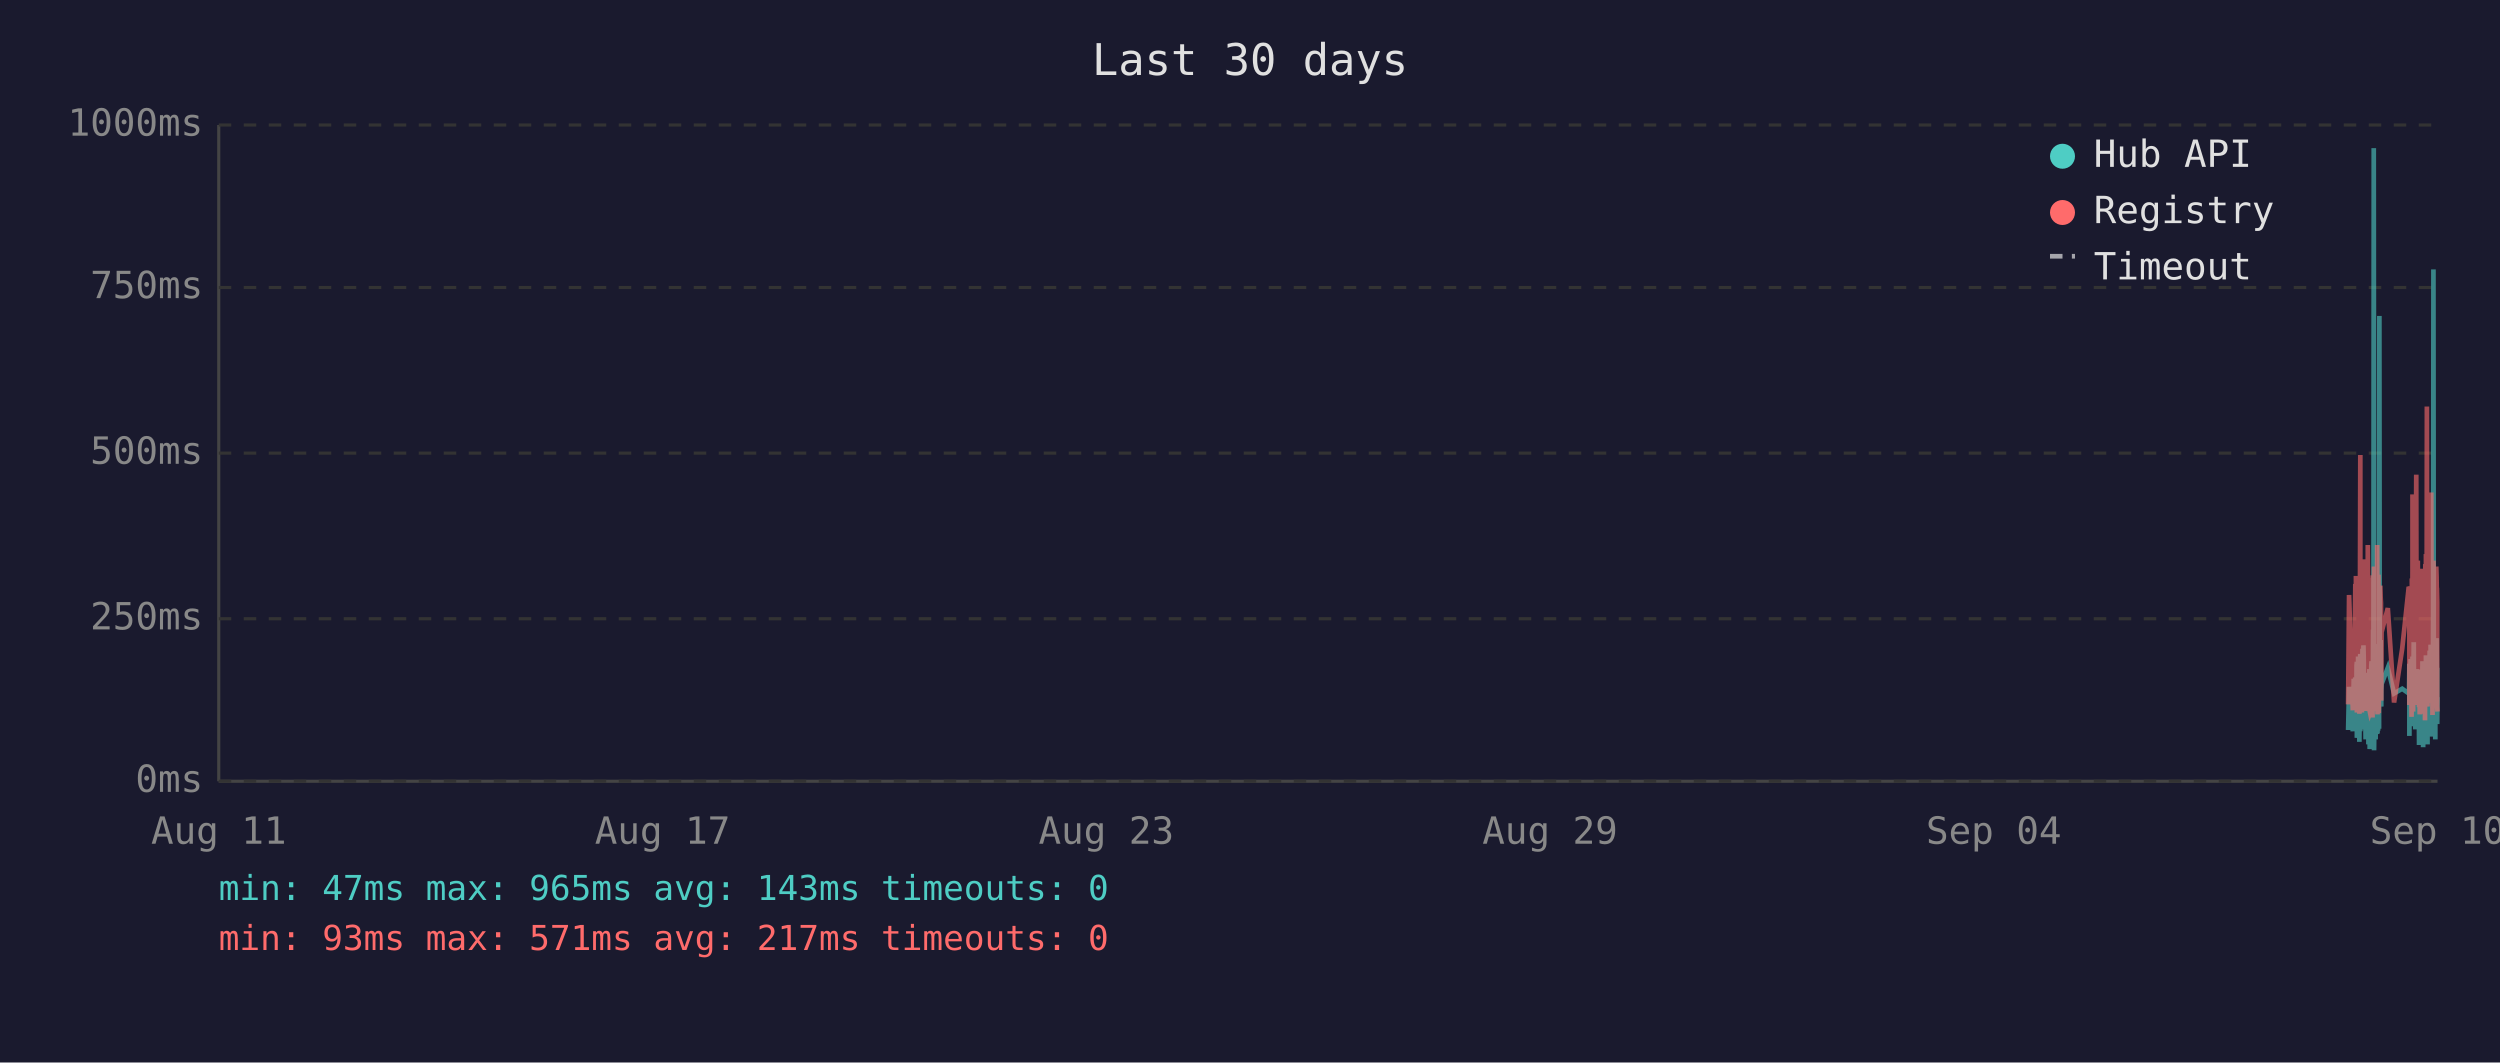
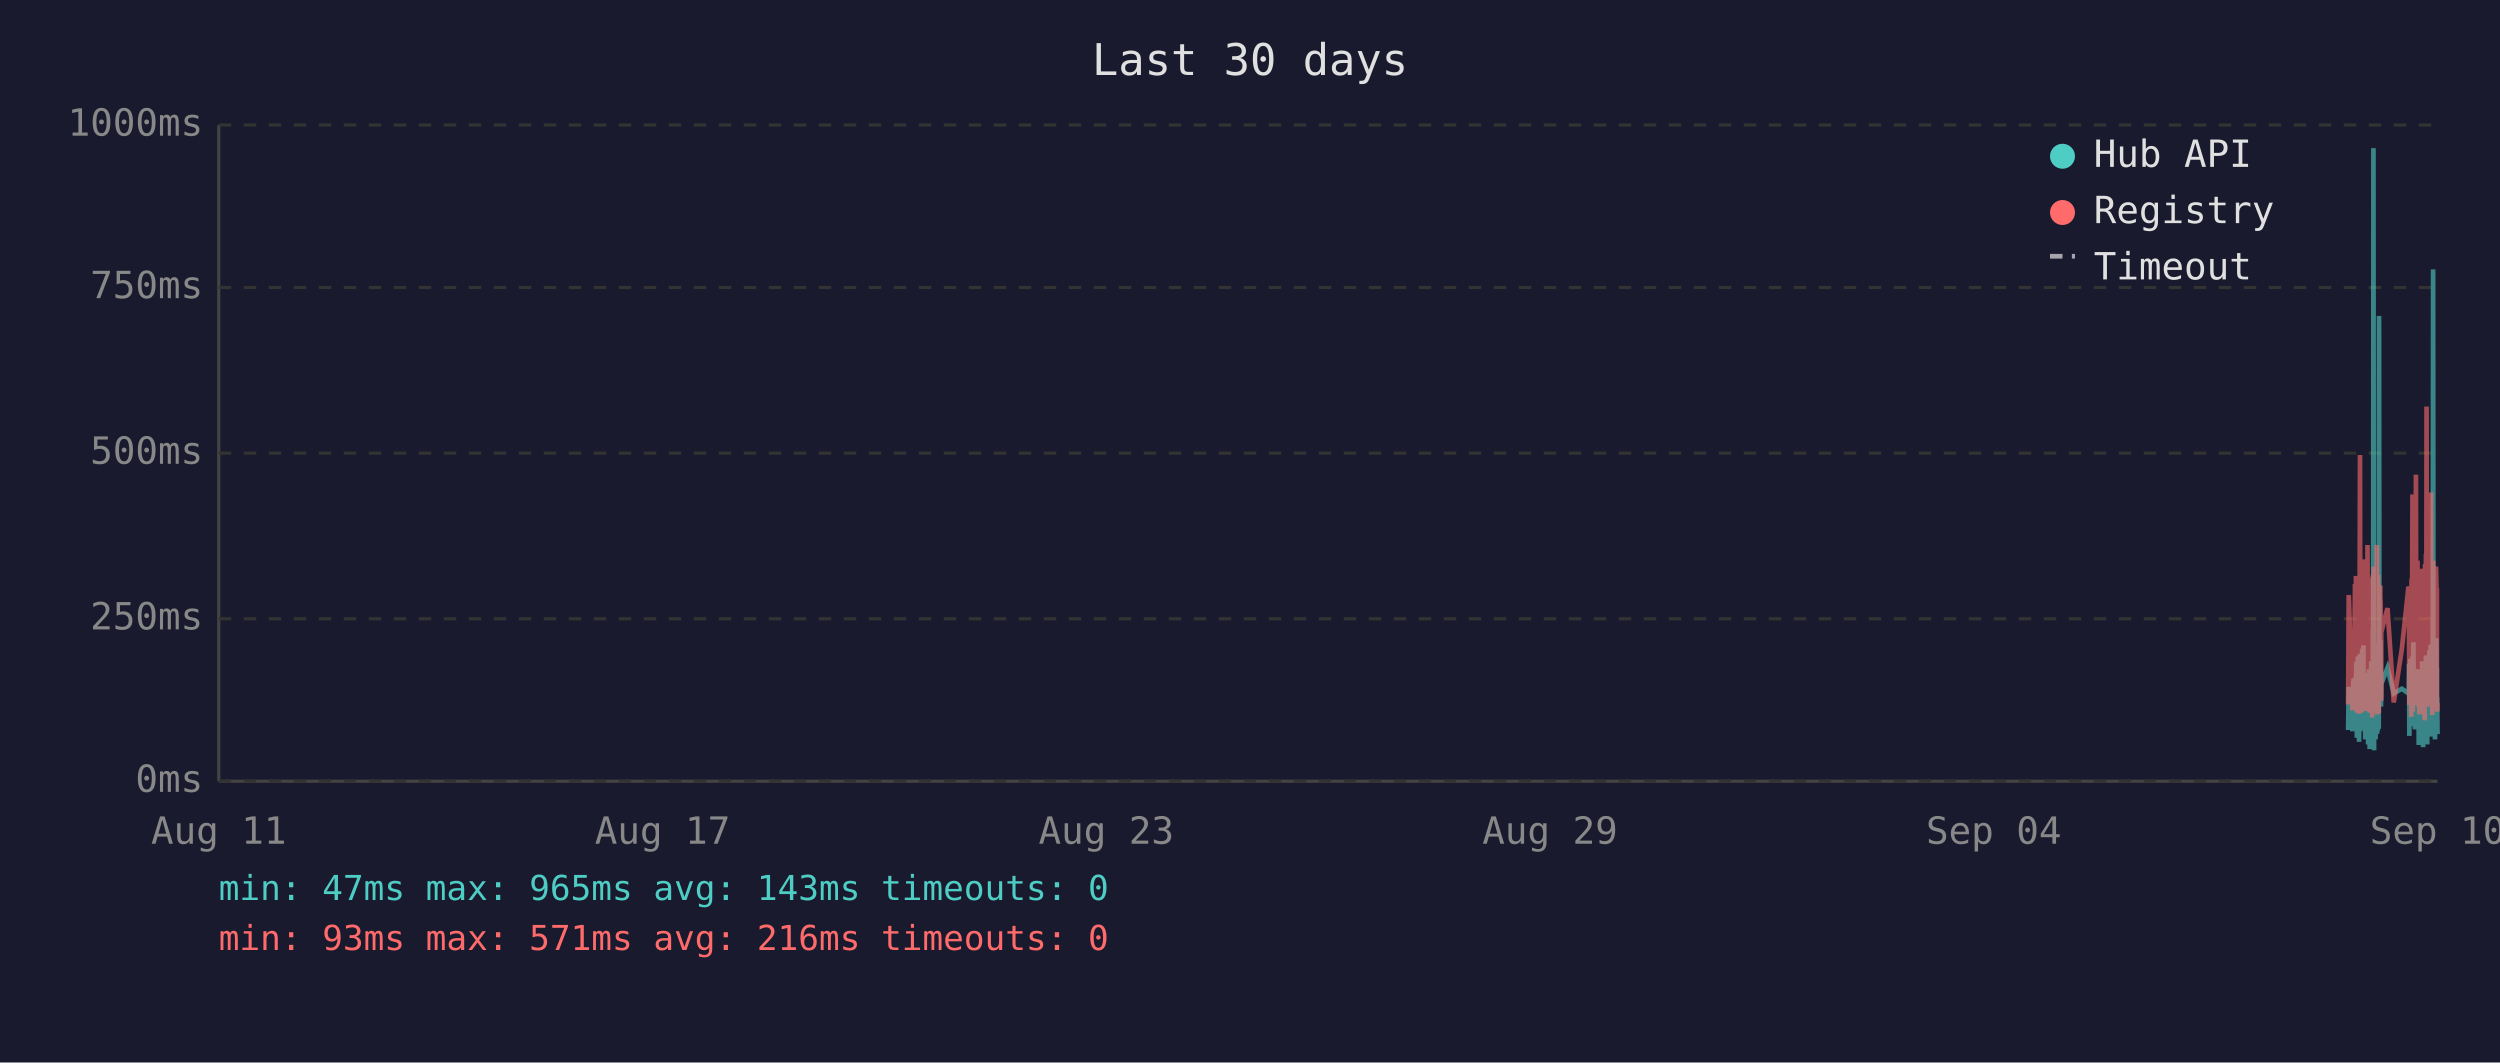
<svg xmlns="http://www.w3.org/2000/svg" viewBox="0 0 800 340" font-family="monospace" font-size="12">
  <rect width="800" height="340" fill="#1a1a2e" />
  <text x="400" y="24" fill="#e0e0e0" font-size="14" text-anchor="middle">Last 30 days</text>
  <line x1="70" y1="40" x2="70" y2="250" stroke="#444" stroke-width="1" />
  <line x1="70" y1="250" x2="780" y2="250" stroke="#444" stroke-width="1" />
  <line x1="70" y1="250" x2="780" y2="250" stroke="#333" stroke-width="1" stroke-dasharray="4" />
  <text x="65" y="250" fill="#888" text-anchor="end" dominant-baseline="middle">0ms</text>
  <line x1="70" y1="198" x2="780" y2="198" stroke="#333" stroke-width="1" stroke-dasharray="4" />
  <text x="65" y="198" fill="#888" text-anchor="end" dominant-baseline="middle">250ms</text>
  <line x1="70" y1="145" x2="780" y2="145" stroke="#333" stroke-width="1" stroke-dasharray="4" />
  <text x="65" y="145" fill="#888" text-anchor="end" dominant-baseline="middle">500ms</text>
  <line x1="70" y1="92" x2="780" y2="92" stroke="#333" stroke-width="1" stroke-dasharray="4" />
  <text x="65" y="92" fill="#888" text-anchor="end" dominant-baseline="middle">750ms</text>
  <line x1="70" y1="40" x2="780" y2="40" stroke="#333" stroke-width="1" stroke-dasharray="4" />
  <text x="65" y="40" fill="#888" text-anchor="end" dominant-baseline="middle">1000ms</text>
  <text x="70" y="270" fill="#888" text-anchor="middle">Aug 11</text>
  <text x="212" y="270" fill="#888" text-anchor="middle">Aug 17</text>
  <text x="354" y="270" fill="#888" text-anchor="middle">Aug 23</text>
  <text x="496" y="270" fill="#888" text-anchor="middle">Aug 29</text>
  <text x="638" y="270" fill="#888" text-anchor="middle">Sep 04</text>
  <text x="780" y="270" fill="#888" text-anchor="middle">Sep 10</text>
-   <polyline points="751.4,233.6 751.7,219.8 752.9,234.0 753.2,217.2 753.3,223.3 753.7,216.8 753.8,222.3 753.9,224.2 753.9,225.0 754.0,233.6 754.1,213.0 754.2,211.8 754.2,236.1 754.3,235.1 754.4,223.8 754.4,221.2 754.5,222.3 754.6,210.1 754.7,223.3 754.8,234.7 754.9,220.6 754.9,218.9 755.0,237.4 755.1,223.1 755.2,210.9 755.3,209.3 755.3,234.0 755.4,217.0 755.5,214.3 755.6,230.9 755.7,233.4 755.8,220.6 755.8,221.2 755.8,220.6 755.9,215.8 756.0,207.6 756.1,216.6 756.2,213.9 756.3,218.9 756.3,206.5 756.4,211.4 756.5,228.4 756.6,226.1 756.7,220.2 756.8,221.2 756.8,221.9 756.9,228.8 757.0,236.6 757.1,221.9 757.2,215.3 757.3,231.1 757.3,221.9 757.4,221.2 757.5,218.7 757.6,234.7 757.7,221.2 757.8,218.1 757.8,223.1 757.9,238.2 758.0,220.8 758.1,224.8 758.2,214.1 758.3,232.6 758.3,239.7 758.4,237.6 758.5,232.6 758.6,219.1 758.7,219.8 758.8,217.2 758.8,213.2 758.9,211.6 759.0,220.2 759.1,216.6 759.2,222.5 759.2,234.7 759.3,229.4 759.3,225.6 759.4,201.5 759.5,223.8 759.6,47.4 759.7,196.0 759.7,240.1 759.8,231.1 759.9,221.0 760.0,225.0 760.1,217.9 760.2,212.8 760.2,236.6 760.3,222.7 760.4,222.9 760.5,221.0 760.6,234.9 760.7,209.0 760.8,234.7 760.8,213.5 760.9,206.1 761.0,233.8 761.1,220.2 761.2,230.7 761.2,223.8 761.3,233.2 761.4,101.1 761.5,207.2 761.6,217.9 761.7,218.9 761.7,224.4 761.8,204.8 761.9,216.6 762.0,226.1 762.0,221.2 762.1,218.9 764.1,213.7 766.1,221.9 768.7,220.4 770.8,221.9 770.9,221.0 771.0,212.4 771.0,235.5 771.1,214.1 771.2,215.3 771.3,214.3 771.4,210.9 771.5,219.5 771.5,221.0 771.6,222.9 771.7,232.4 771.8,217.4 771.9,231.1 772.0,210.1 772.0,216.0 772.1,232.2 772.2,226.1 772.3,216.2 772.4,205.5 772.5,230.3 772.5,217.4 772.6,224.4 772.7,232.2 772.8,215.8 772.9,233.4 772.9,214.5 773.1,219.3 773.2,221.9 773.3,227.3 773.4,214.1 773.4,222.9 773.5,215.6 773.6,218.3 773.7,220.0 773.8,215.1 773.9,230.1 773.9,214.3 774.0,215.8 774.1,238.4 774.2,223.8 774.3,238.0 774.4,222.1 774.4,222.1 774.5,230.5 774.6,220.2 774.7,216.8 774.8,225.6 774.9,236.1 774.9,221.9 775.0,216.8 775.1,220.6 775.2,211.6 775.3,216.6 775.4,233.8 775.4,239.1 775.5,234.9 775.6,227.3 775.7,229.4 775.8,211.6 775.9,215.1 775.9,215.8 776.0,236.1 776.0,235.3 776.1,221.7 776.2,216.8 776.3,233.8 776.3,209.7 776.4,223.8 776.5,222.7 776.6,216.6 776.7,229.4 776.8,238.2 776.8,229.6 776.9,220.4 777.0,214.5 777.1,220.4 777.2,229.8 777.3,221.2 777.3,219.3 777.4,217.4 777.5,208.2 777.6,218.5 777.7,208.2 777.8,218.9 777.8,206.3 777.9,235.7 778.0,212.2 778.1,213.9 778.2,219.8 778.3,218.7 778.3,233.0 778.4,219.3 778.5,226.1 778.6,197.1 778.7,86.2 778.8,216.0 778.8,233.8 778.9,208.2 779.0,213.0 779.1,210.3 779.2,223.3 779.3,236.6 779.3,217.9 779.4,205.9 779.5,216.4 779.6,216.4 779.7,204.2 779.8,216.4 779.8,219.8 779.9,213.7 779.9,231.7 780.0,223.1" fill="none" stroke="#4ecdc4" stroke-width="1.5" opacity="0.6" />
-   <polyline points="751.4,225.4 751.7,190.4 752.9,227.3 753.2,201.7 753.3,226.5 753.7,187.6 753.8,187.6 753.9,215.8 753.9,184.3 754.0,224.6 754.1,206.3 754.2,192.5 754.2,228.0 754.3,225.8 754.4,209.0 754.4,204.0 754.5,209.0 754.6,196.2 754.7,224.4 754.8,225.8 754.9,206.1 754.9,204.2 755.0,228.4 755.1,222.3 755.2,186.0 755.3,145.6 755.3,226.3 755.4,215.1 755.5,226.3 755.6,224.2 755.7,226.5 755.8,228.0 755.8,228.0 755.8,206.5 755.9,198.1 756.0,181.3 756.1,193.1 756.2,199.4 756.3,181.1 756.3,201.1 756.4,196.7 756.5,223.5 756.6,214.9 756.7,179.0 756.8,185.3 756.8,227.5 756.9,225.8 757.0,226.7 757.1,185.7 757.2,209.5 757.3,224.4 757.3,184.9 757.4,184.5 757.5,206.3 757.6,225.0 757.7,174.4 757.8,200.7 757.8,185.3 757.9,226.5 758.0,186.4 758.1,222.7 758.2,190.8 758.3,216.6 758.3,227.5 758.4,228.0 758.5,227.7 758.6,186.6 758.7,210.5 758.8,200.2 758.8,200.4 758.9,198.1 759.0,206.1 759.1,190.4 759.2,184.9 759.2,229.6 759.3,217.7 759.3,184.1 759.4,188.3 759.5,216.6 759.6,187.8 759.7,181.3 759.7,227.5 759.8,225.6 759.9,207.4 760.0,226.5 760.1,201.3 760.2,193.9 760.2,226.9 760.3,184.1 760.4,209.0 760.5,185.5 760.6,225.8 760.7,174.4 760.8,228.6 760.8,192.7 760.9,197.5 761.0,224.0 761.1,183.9 761.2,225.0 761.2,228.2 761.3,216.0 761.4,209.9 761.5,192.2 761.6,193.3 761.7,221.7 761.7,187.4 761.8,191.0 761.9,192.9 762.0,217.2 762.0,224.2 762.1,202.3 764.1,194.6 766.1,224.8 768.7,207.6 770.8,187.8 770.9,188.7 771.0,201.7 771.0,225.6 771.1,191.0 771.2,187.6 771.3,190.8 771.4,190.6 771.5,208.8 771.5,210.5 771.6,216.0 771.7,229.4 771.8,185.1 771.9,218.7 772.0,182.8 772.0,158.2 772.1,221.7 772.2,227.7 772.3,191.8 772.4,178.8 772.5,225.4 772.5,203.0 772.6,219.5 772.7,219.3 772.8,205.3 772.9,225.6 772.9,182.0 773.1,181.3 773.2,151.9 773.3,218.5 773.4,189.1 773.4,208.0 773.5,207.4 773.6,210.1 773.7,179.4 773.8,202.1 773.9,224.2 773.9,194.3 774.0,189.9 774.1,226.3 774.2,196.4 774.3,228.6 774.4,206.5 774.4,217.4 774.5,224.4 774.6,182.0 774.7,191.4 774.8,228.4 774.9,225.4 774.9,225.2 775.0,187.6 775.1,184.7 775.2,196.7 775.3,204.0 775.4,223.8 775.4,224.4 775.5,226.9 775.6,215.6 775.7,216.8 775.8,210.1 775.9,208.2 775.9,205.9 776.0,230.5 776.0,228.4 776.1,180.5 776.2,186.4 776.3,223.8 776.3,177.3 776.4,184.7 776.5,225.8 776.6,130.1 776.7,217.2 776.8,226.1 776.8,224.8 776.9,181.8 777.0,190.8 777.1,201.7 777.2,225.0 777.3,221.0 777.3,183.4 777.4,192.7 777.5,199.2 777.6,184.9 777.7,182.2 777.8,183.9 777.8,178.4 777.9,224.2 778.0,157.6 778.1,197.7 778.2,208.6 778.3,184.5 778.3,214.1 778.4,228.8 778.5,206.5 778.6,194.6 778.7,179.4 778.8,186.6 778.8,221.9 778.9,214.1 779.0,203.6 779.1,197.3 779.2,208.8 779.3,225.2 779.3,190.6 779.4,194.6 779.5,189.5 779.6,181.3 779.7,184.5 779.8,191.4 779.8,188.1 779.9,192.7 779.9,226.1 780.0,227.7" fill="none" stroke="#ff6b6b" stroke-width="1.5" opacity="0.6" />
+   <polyline points="751.4,233.6 751.6,219.8 752.8,234.0 753.1,217.2 753.2,223.3 753.6,216.8 753.7,222.3 753.8,224.2 753.9,225.0 753.9,233.6 754.0,213.0 754.1,211.8 754.2,236.1 754.2,235.1 754.3,223.8 754.4,221.2 754.4,222.3 754.5,210.1 754.6,223.3 754.7,234.7 754.8,220.6 754.9,218.9 754.9,237.4 755.0,223.1 755.1,210.9 755.2,209.3 755.3,234.0 755.3,217.0 755.4,214.3 755.5,230.9 755.6,233.4 755.7,220.6 755.7,221.2 755.8,220.6 755.8,215.8 755.9,207.6 756.0,216.6 756.1,213.9 756.2,218.9 756.3,206.5 756.3,211.4 756.4,228.4 756.5,226.1 756.6,220.2 756.7,221.2 756.8,221.9 756.8,228.8 756.9,236.6 757.0,221.9 757.1,215.3 757.2,231.1 757.3,221.9 757.3,221.2 757.4,218.7 757.5,234.7 757.6,221.2 757.7,218.1 757.8,223.1 757.8,238.2 757.9,220.8 758.0,224.8 758.1,214.1 758.2,232.6 758.3,239.7 758.3,237.6 758.4,232.6 758.5,219.1 758.6,219.8 758.7,217.2 758.8,213.2 758.8,211.6 758.9,220.2 759.0,216.6 759.1,222.5 759.1,234.7 759.2,229.4 759.3,225.6 759.3,201.5 759.4,223.8 759.5,47.4 759.6,196.0 759.7,240.1 759.7,231.1 759.8,221.0 759.9,225.0 760.0,217.9 760.1,212.8 760.2,236.6 760.2,222.7 760.3,222.9 760.4,221.0 760.5,234.9 760.6,209.0 760.7,234.7 760.7,213.5 760.8,206.1 760.9,233.8 761.0,220.2 761.1,230.7 761.2,223.8 761.2,233.2 761.3,101.1 761.4,207.2 761.5,217.9 761.6,218.9 761.7,224.4 761.7,204.8 761.8,216.6 761.9,226.1 762.0,221.2 762.0,218.9 764.0,213.7 766.0,221.9 768.6,220.4 770.7,221.9 770.8,221.0 770.9,212.4 771.0,235.5 771.0,214.1 771.1,215.3 771.2,214.3 771.3,210.9 771.4,219.5 771.5,221.0 771.5,222.9 771.6,232.4 771.7,217.4 771.8,231.1 771.9,210.1 772.0,216.0 772.0,232.2 772.1,226.1 772.2,216.2 772.3,205.5 772.4,230.3 772.5,217.4 772.5,224.4 772.6,232.2 772.7,215.8 772.8,233.4 772.9,214.5 773.0,219.3 773.1,221.9 773.2,227.3 773.3,214.1 773.4,222.9 773.4,215.6 773.5,218.3 773.6,220.0 773.7,215.1 773.8,230.1 773.9,214.3 773.9,215.8 774.0,238.4 774.1,223.8 774.2,238.0 774.3,222.1 774.4,222.1 774.4,230.5 774.5,220.2 774.6,216.8 774.7,225.6 774.8,236.1 774.9,221.9 774.9,216.8 775.0,220.6 775.1,211.6 775.2,216.6 775.3,233.8 775.4,239.1 775.4,234.9 775.5,227.3 775.6,229.4 775.7,211.6 775.8,215.1 775.9,215.8 775.9,236.1 775.9,235.3 776.0,221.7 776.1,216.8 776.2,233.8 776.3,209.7 776.3,223.8 776.4,222.7 776.5,216.6 776.6,229.4 776.7,238.2 776.8,229.6 776.8,220.4 776.9,214.5 777.0,220.4 777.1,229.8 777.2,221.2 777.3,219.3 777.3,217.4 777.4,208.2 777.5,218.5 777.6,208.2 777.7,218.9 777.8,206.3 777.8,235.7 777.9,212.2 778.0,213.9 778.1,219.8 778.2,218.7 778.3,233.0 778.3,219.3 778.4,226.1 778.5,197.1 778.6,86.2 778.7,216.0 778.8,233.8 778.8,208.2 778.9,213.0 779.0,210.3 779.1,223.3 779.2,236.6 779.3,217.9 779.3,205.9 779.4,216.4 779.5,216.4 779.6,204.2 779.7,216.4 779.8,219.8 779.8,213.7 779.8,231.7 779.9,223.1 780.0,234.9" fill="none" stroke="#4ecdc4" stroke-width="1.5" opacity="0.6" />
+   <polyline points="751.4,225.4 751.6,190.4 752.8,227.3 753.1,201.7 753.2,226.5 753.6,187.6 753.7,187.6 753.8,215.8 753.9,184.3 753.9,224.6 754.0,206.3 754.1,192.5 754.2,228.0 754.2,225.8 754.3,209.0 754.4,204.0 754.4,209.0 754.5,196.2 754.6,224.4 754.7,225.8 754.8,206.1 754.9,204.2 754.9,228.4 755.0,222.3 755.1,186.0 755.2,145.6 755.3,226.3 755.3,215.1 755.4,226.3 755.5,224.2 755.6,226.5 755.7,228.0 755.7,228.0 755.8,206.5 755.8,198.1 755.9,181.3 756.0,193.1 756.1,199.4 756.2,181.1 756.3,201.1 756.3,196.7 756.4,223.5 756.5,214.9 756.6,179.0 756.7,185.3 756.8,227.5 756.8,225.8 756.9,226.7 757.0,185.7 757.1,209.5 757.2,224.4 757.3,184.9 757.3,184.5 757.4,206.3 757.5,225.0 757.6,174.4 757.7,200.7 757.8,185.3 757.8,226.5 757.9,186.4 758.0,222.7 758.1,190.8 758.2,216.6 758.3,227.5 758.3,228.0 758.4,227.7 758.5,186.6 758.6,210.5 758.7,200.2 758.8,200.4 758.8,198.1 758.9,206.1 759.0,190.4 759.1,184.9 759.1,229.6 759.2,217.7 759.3,184.1 759.3,188.3 759.4,216.6 759.5,187.8 759.6,181.3 759.7,227.5 759.7,225.6 759.8,207.4 759.9,226.5 760.0,201.3 760.1,193.9 760.2,226.9 760.2,184.1 760.3,209.0 760.4,185.5 760.5,225.8 760.6,174.4 760.7,228.6 760.7,192.7 760.8,197.5 760.9,224.0 761.0,183.9 761.1,225.0 761.2,228.2 761.2,216.0 761.3,209.9 761.4,192.2 761.5,193.3 761.6,221.7 761.7,187.4 761.7,191.0 761.8,192.9 761.9,217.2 762.0,224.2 762.0,202.3 764.0,194.6 766.0,224.8 768.6,207.6 770.7,187.8 770.8,188.7 770.9,201.7 771.0,225.6 771.0,191.0 771.1,187.6 771.2,190.8 771.3,190.6 771.4,208.8 771.5,210.5 771.5,216.0 771.6,229.4 771.7,185.1 771.8,218.7 771.9,182.8 772.0,158.2 772.0,221.7 772.1,227.7 772.2,191.8 772.3,178.8 772.4,225.4 772.5,203.0 772.5,219.5 772.6,219.3 772.7,205.3 772.8,225.6 772.9,182.0 773.0,181.3 773.1,151.9 773.2,218.5 773.3,189.1 773.4,208.0 773.4,207.4 773.5,210.1 773.6,179.4 773.7,202.1 773.8,224.2 773.9,194.3 773.9,189.9 774.0,226.3 774.1,196.4 774.2,228.6 774.3,206.5 774.4,217.4 774.4,224.4 774.5,182.0 774.6,191.4 774.7,228.4 774.8,225.4 774.9,225.2 774.9,187.6 775.0,184.7 775.1,196.7 775.2,204.0 775.3,223.8 775.4,224.4 775.4,226.9 775.5,215.6 775.6,216.8 775.7,210.1 775.8,208.2 775.9,205.9 775.9,230.5 775.9,228.4 776.0,180.5 776.1,186.4 776.2,223.8 776.3,177.3 776.3,184.7 776.4,225.8 776.5,130.1 776.6,217.2 776.7,226.1 776.8,224.8 776.8,181.8 776.9,190.8 777.0,201.7 777.1,225.0 777.2,221.0 777.3,183.4 777.3,192.7 777.4,199.2 777.5,184.9 777.6,182.2 777.7,183.9 777.8,178.4 777.8,224.2 777.9,157.6 778.0,197.7 778.1,208.6 778.2,184.5 778.3,214.1 778.3,228.8 778.4,206.5 778.5,194.6 778.6,179.4 778.7,186.6 778.8,221.9 778.8,214.1 778.9,203.6 779.0,197.3 779.1,208.8 779.2,225.2 779.3,190.6 779.3,194.6 779.4,189.5 779.5,181.3 779.6,184.5 779.7,191.4 779.8,188.1 779.8,192.7 779.8,226.1 779.9,227.7 780.0,225.0" fill="none" stroke="#ff6b6b" stroke-width="1.5" opacity="0.6" />
  <circle cx="660" cy="50" r="4" fill="#4ecdc4" />
  <text x="670" y="50" fill="#e0e0e0" dominant-baseline="middle">Hub API</text>
  <circle cx="660" cy="68" r="4" fill="#ff6b6b" />
  <text x="670" y="68" fill="#e0e0e0" dominant-baseline="middle">Registry</text>
  <line x1="656" y1="82" x2="664" y2="82" stroke="#e0e0e0" stroke-width="1.5" stroke-dasharray="4,3" opacity="0.7" />
  <text x="670" y="86" fill="#e0e0e0" dominant-baseline="middle">Timeout</text>
  <text x="70" y="288" fill="#4ecdc4" font-size="11">min: 47ms  max: 965ms  avg: 143ms  timeouts: 0</text>
-   <text x="70" y="304" fill="#ff6b6b" font-size="11">min: 93ms  max: 571ms  avg: 217ms  timeouts: 0</text>
+   <text x="70" y="304" fill="#ff6b6b" font-size="11">min: 93ms  max: 571ms  avg: 216ms  timeouts: 0</text>
</svg>
